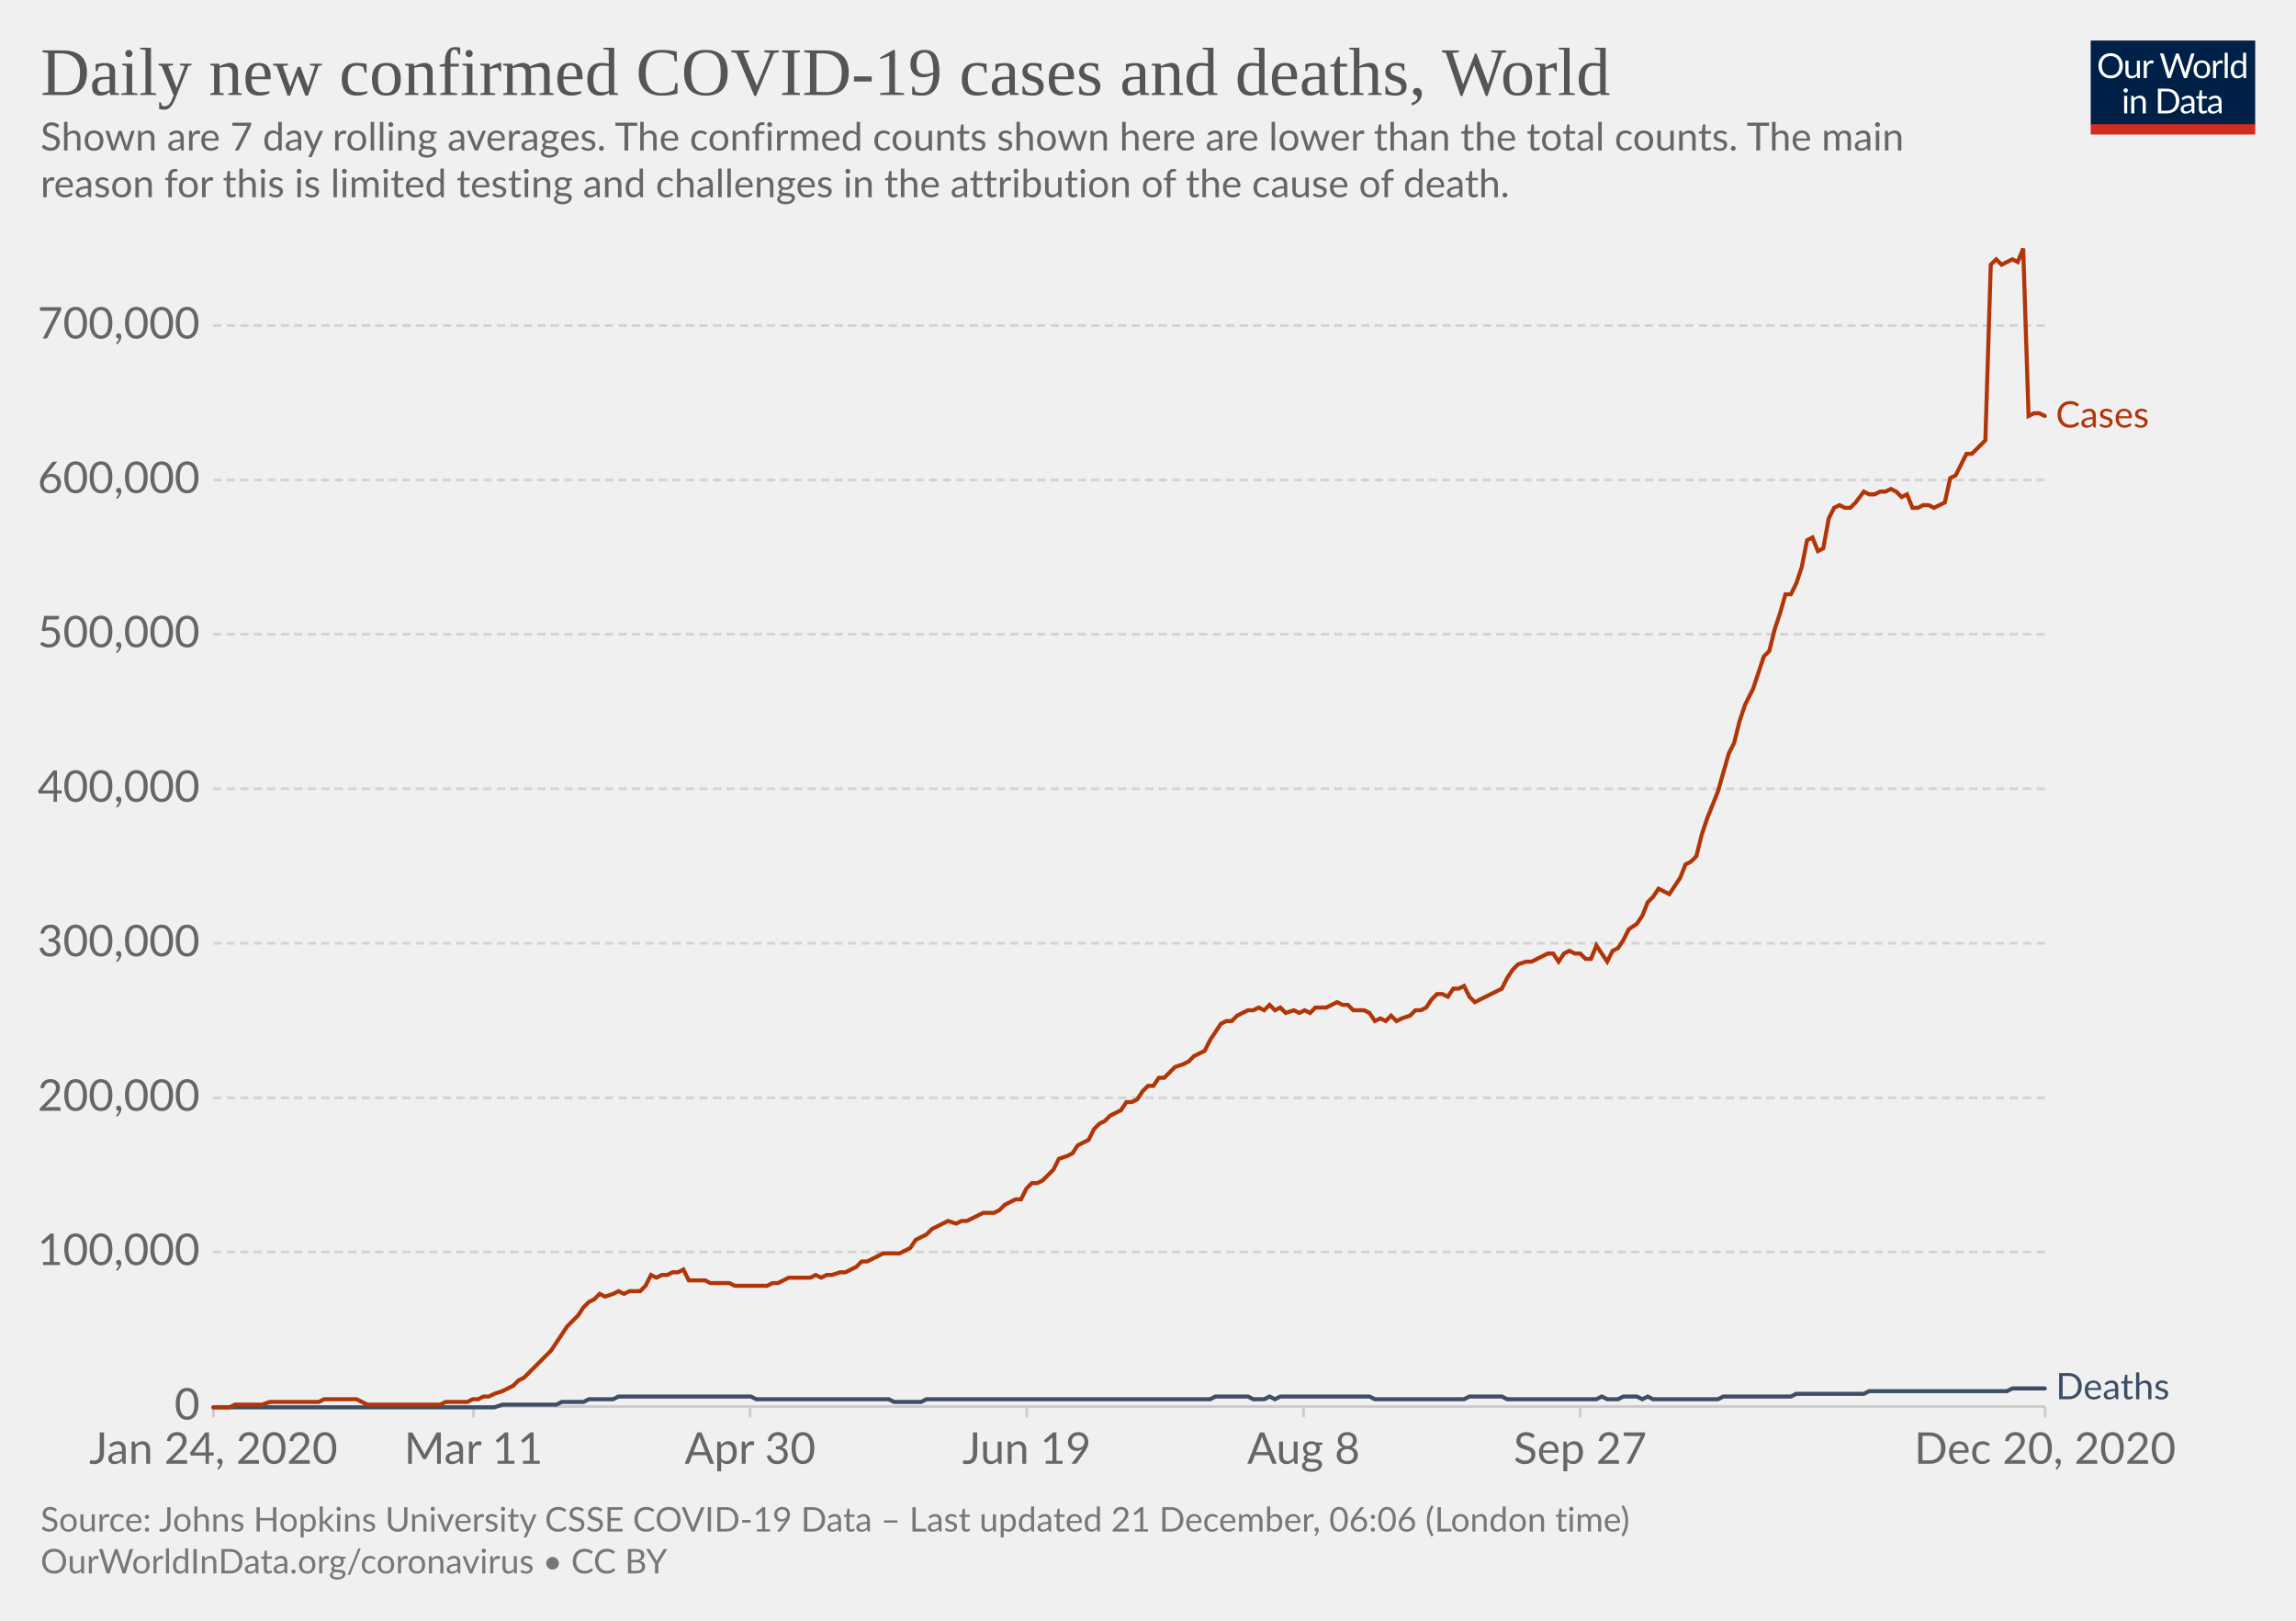
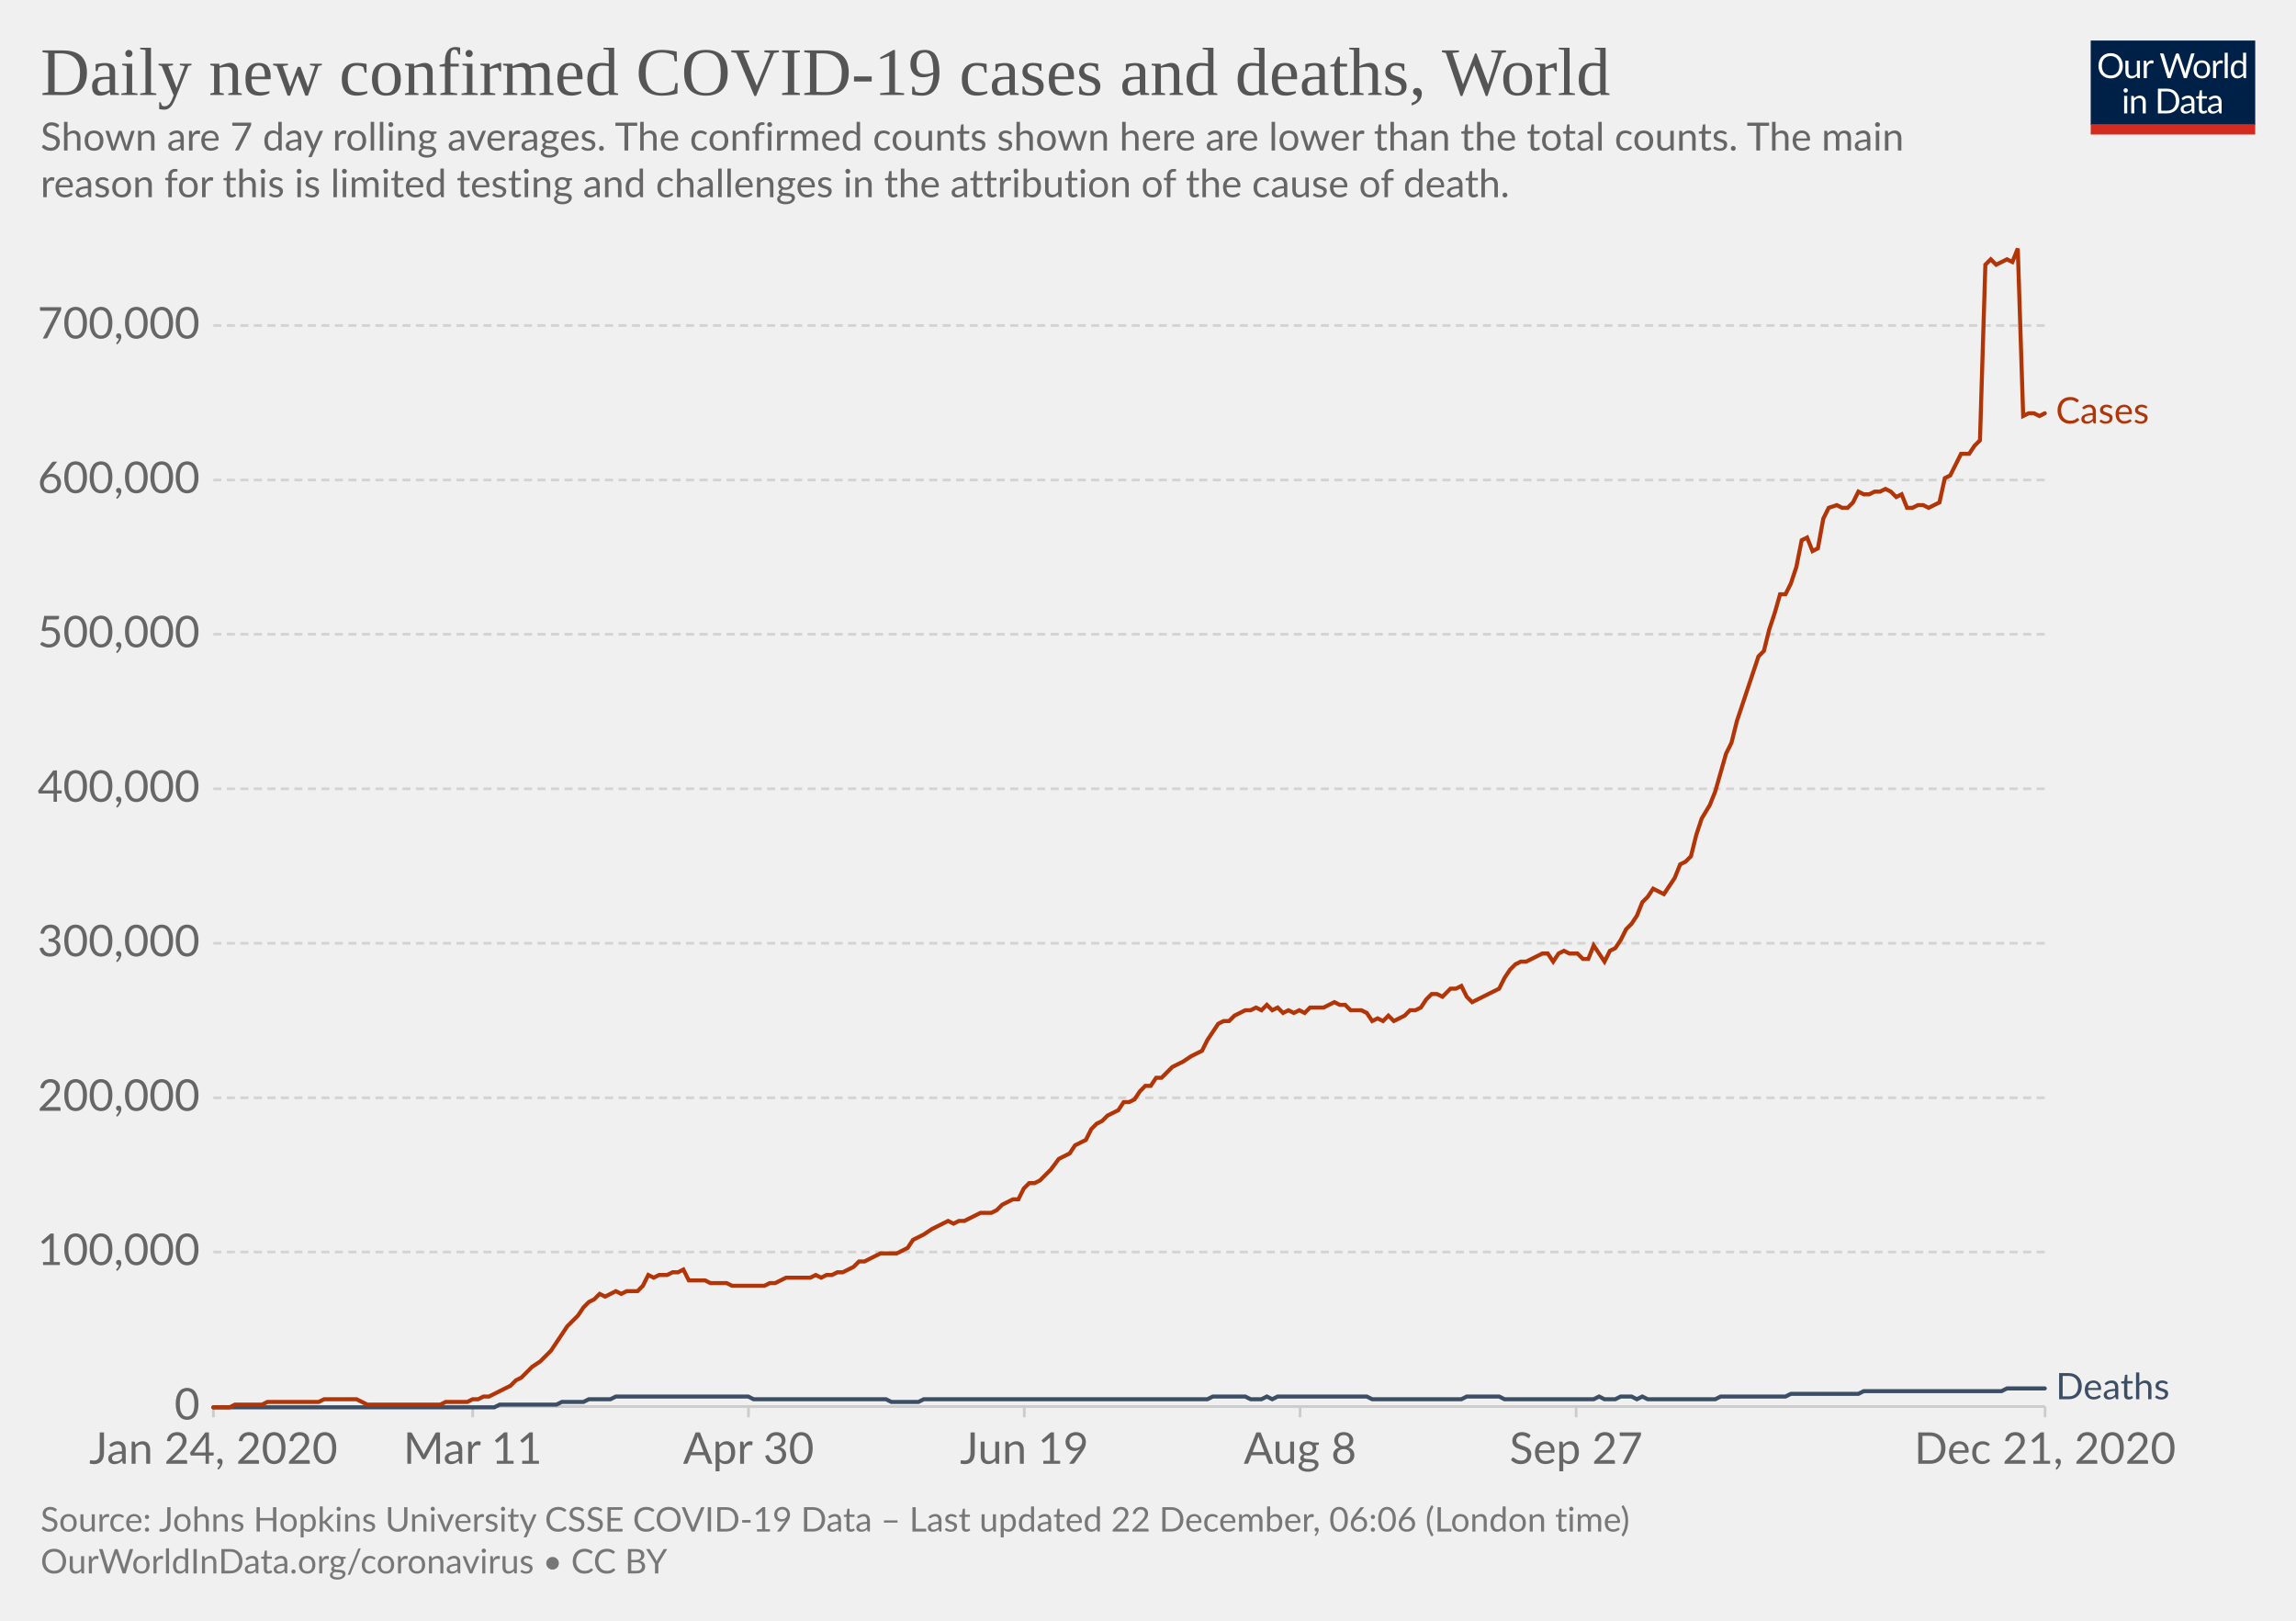
<svg xmlns="http://www.w3.org/2000/svg" version="1.1" style="background-color:#fff;-webkit-font-smoothing:antialiased" width="850" height="600" viewBox="0 0 850 600" font-family="Lato,'Helvetica Neue',Helvetica,Arial,sans-serif" font-size="18" text-rendering="optimizeLegibility">
  <g class="HeaderView">
    <g transform="matrix(.29 0 0 .29 774 15)">
      <svg width="210" height="120" viewBox="0 0 210 120" fill="none">
        <g clip-path="url(#clip0)">
          <path d="M0 0h210v107.89H0V0z" fill="#002147" />
          <path d="M40.98 32.25c0 2.36-.38 4.53-1.12 6.51a14.26 14.26 0 01-8.1 8.4c-1.9.78-4.02 1.17-6.34 1.17a16.6 16.6 0 01-6.33-1.17 14.31 14.31 0 01-8.08-8.4 18.29 18.29 0 01-1.12-6.51c0-2.36.38-4.53 1.12-6.5a14.32 14.32 0 018.07-8.44c1.92-.8 4.03-1.19 6.34-1.19 2.32 0 4.43.4 6.34 1.19 1.92.8 3.56 1.9 4.93 3.34a14.87 14.87 0 013.17 5.1 18.1 18.1 0 011.12 6.5zm-4.38 0c0-1.94-.26-3.68-.8-5.22a10.91 10.91 0 00-2.24-3.89 9.68 9.68 0 00-3.52-2.46 11.95 11.95 0 00-4.62-.86c-1.68 0-3.21.28-4.6.86a9.88 9.88 0 00-3.54 2.46 10.91 10.91 0 00-2.24 3.9c-.53 1.53-.8 3.27-.8 5.2 0 1.94.27 3.68.8 5.22a11.17 11.17 0 002.24 3.9 10.01 10.01 0 003.55 2.44c1.38.56 2.9.83 4.6.83 1.7 0 3.24-.27 4.61-.83a9.8 9.8 0 003.52-2.44 11.17 11.17 0 002.25-3.9c.53-1.54.8-3.28.8-5.21zm26.22-6.54V48H60.5c-.56 0-.9-.27-1.05-.81l-.31-2.4a12.45 12.45 0 01-3.26 2.6c-1.2.64-2.58.96-4.13.96-1.22 0-2.3-.2-3.24-.6a6.52 6.52 0 01-2.33-1.7 7.37 7.37 0 01-1.43-2.67c-.3-1.04-.46-2.2-.46-3.45V25.7h3.91v14.22c0 1.68.38 2.99 1.15 3.91.77.93 1.96 1.39 3.54 1.39 1.16 0 2.24-.27 3.23-.82a10.42 10.42 0 002.8-2.28V25.7h3.91zm8.61 4.47a9.94 9.94 0 012.6-3.56 5.64 5.64 0 013.76-1.3c.47 0 .92.05 1.34.15.44.1.83.27 1.17.49l-.3 2.92c-.09.37-.3.55-.66.55-.2 0-.5-.04-.9-.13a6.21 6.21 0 00-3.24.18c-.54.2-1.03.5-1.47.92-.42.4-.81.9-1.17 1.5-.33.58-.64 1.26-.92 2.02V48H67.7V25.71h2.25c.42 0 .72.08.88.25.16.16.27.44.33.83l.26 3.39zm61.16-13.7L122.75 48h-3.82l-7.99-24.05a21.95 21.95 0 01-.42-1.58 38.36 38.36 0 01-.44 1.58L102.05 48h-3.83L88.4 16.47h3.54c.38 0 .7.1.95.29.26.2.43.43.5.73l6.52 21.9c.1.4.2.83.28 1.28.1.46.2.94.29 1.46l.3-1.46c.12-.47.25-.9.38-1.27l7.41-21.91c.1-.25.26-.48.51-.69.27-.22.58-.33.95-.33h1.23c.38 0 .69.1.92.29.24.2.41.43.53.73l7.4 21.9a28.4 28.4 0 01.68 2.62 29.52 29.52 0 01.52-2.61l6.54-21.91c.07-.27.23-.5.48-.7.27-.21.58-.32.95-.32h3.32zm9.35 8.88c1.63 0 3.1.27 4.4.82a9.43 9.43 0 015.46 5.94c.5 1.4.74 2.98.74 4.73 0 1.76-.25 3.34-.74 4.75a9.43 9.43 0 01-5.46 5.92c-1.3.52-2.77.79-4.4.79-1.64 0-3.12-.27-4.44-.8a9.42 9.42 0 01-3.35-2.3c-.92-1-1.63-2.2-2.13-3.61-.49-1.41-.73-3-.73-4.75s.24-3.33.73-4.73c.5-1.43 1.2-2.64 2.13-3.63a9.4 9.4 0 013.35-2.31c1.32-.55 2.8-.82 4.44-.82zm0 19.89c2.2 0 3.84-.73 4.93-2.2 1.08-1.48 1.63-3.54 1.63-6.18 0-2.66-.55-4.72-1.63-6.2-1.09-1.49-2.73-2.23-4.93-2.23-1.12 0-2.09.2-2.93.57a5.7 5.7 0 00-2.06 1.65 7.5 7.5 0 00-1.24 2.67c-.26 1.04-.4 2.22-.4 3.54 0 2.64.55 4.7 1.64 6.18 1.1 1.47 2.76 2.2 4.99 2.2zm17.97-15.07a9.94 9.94 0 012.6-3.56 5.64 5.64 0 013.76-1.3c.47 0 .91.05 1.34.15.44.1.83.27 1.16.49l-.28 2.92c-.09.37-.31.55-.66.55-.2 0-.5-.04-.9-.13a6.2 6.2 0 00-3.24.18c-.54.2-1.03.5-1.47.92-.43.4-.82.9-1.17 1.5a13.1 13.1 0 00-.92 2.02V48h-3.94V25.71h2.24c.43 0 .72.08.88.25.17.16.28.44.33.83l.27 3.39zm15.04-14.59V48h-3.92V15.6h3.92zm19.55 15.43a6.22 6.22 0 00-2.38-2.05 6.7 6.7 0 00-2.86-.6c-2.07 0-3.66.75-4.77 2.23-1.12 1.48-1.68 3.6-1.68 6.33 0 1.46.13 2.7.38 3.74a7.29 7.29 0 001.1 2.56 4.35 4.35 0 001.78 1.45c.7.3 1.5.46 2.4.46 1.29 0 2.41-.3 3.36-.88a9.6 9.6 0 002.67-2.49V31.02zm3.91-15.43V48h-2.33c-.56 0-.9-.27-1.06-.81l-.35-2.71a12.13 12.13 0 01-3.25 2.77 8.28 8.28 0 01-4.23 1.06 7.31 7.31 0 01-6.14-2.9c-.73-.96-1.3-2.15-1.69-3.57a18.35 18.35 0 01.07-9.48 11.29 11.29 0 011.89-3.7 8.7 8.7 0 017.06-3.34 7.96 7.96 0 016.12 2.62V15.59h3.91zM46.61 70.71V93H42.7V70.71h3.91zm.84-7c0 .39-.08.75-.24 1.09a2.81 2.81 0 01-1.52 1.47 2.67 2.67 0 01-2.16 0 2.9 2.9 0 01-1.45-1.47 2.67 2.67 0 010-2.16c.15-.35.35-.65.6-.9.25-.27.53-.47.85-.62a2.67 2.67 0 012.16 0c.35.15.65.35.9.62.27.25.47.55.62.9.16.34.24.7.24 1.08zm7.97 10.24c.49-.54 1-1.04 1.54-1.48a9.85 9.85 0 013.66-1.84 8.96 8.96 0 015.43.35c.94.4 1.72.97 2.33 1.71a7.36 7.36 0 011.43 2.67c.32 1.04.49 2.19.49 3.45V93h-3.94V78.81c0-1.69-.4-3-1.17-3.92-.76-.93-1.93-1.4-3.5-1.4a6.6 6.6 0 00-3.25.83c-1 .56-1.92 1.31-2.77 2.27V93h-3.94V70.71h2.35c.56 0 .9.28 1.04.82l.3 2.42zm57.7 3.3c0 2.36-.37 4.5-1.11 6.44a14.3 14.3 0 01-3.17 4.98 14.1 14.1 0 01-4.93 3.2c-1.9.76-4.02 1.13-6.33 1.13H85.8V61.47h11.77c2.31 0 4.42.39 6.33 1.15a13.8 13.8 0 018.1 8.18 17.75 17.75 0 011.12 6.45zm-4.37 0c0-1.94-.26-3.67-.8-5.2a10.94 10.94 0 00-2.23-3.87 9.57 9.57 0 00-3.53-2.42 12.23 12.23 0 00-4.61-.83h-7.5v24.62h7.5c1.7 0 3.24-.28 4.61-.84a9.7 9.7 0 003.53-2.4 10.94 10.94 0 002.24-3.87c.53-1.53.8-3.26.8-5.2zm19.8 5.72c-1.8.06-3.34.2-4.62.44-1.26.22-2.3.51-3.1.88-.8.36-1.37.8-1.74 1.3-.35.5-.53 1.05-.53 1.67 0 .58.1 1.1.3 1.52a3 3 0 00.76 1.05c.34.27.73.46 1.17.6.45.11.94.17 1.45.17a7.28 7.28 0 003.5-.81 11.95 11.95 0 002.82-2.2v-4.62zm-12.65-9.11a12.73 12.73 0 013.98-2.66c1.43-.59 3-.88 4.73-.88 1.25 0 2.36.2 3.33.61a6.81 6.81 0 013.94 4.38c.33 1.04.5 2.19.5 3.43V93h-1.74a1.8 1.8 0 01-.88-.18c-.2-.13-.36-.38-.48-.74l-.44-2.12c-.59.55-1.16 1.03-1.72 1.46a9.48 9.48 0 01-3.74 1.7c-.69.15-1.46.23-2.3.23-.87 0-1.69-.12-2.45-.35a5.34 5.34 0 01-3.34-2.93 6.64 6.64 0 01-.49-2.64c0-.88.25-1.72.73-2.53a6.33 6.33 0 012.35-2.17c1.09-.63 2.5-1.15 4.25-1.54 1.75-.41 3.89-.65 6.42-.7v-1.75c0-1.73-.37-3.03-1.12-3.91-.75-.9-1.84-1.34-3.28-1.34-.97 0-1.78.12-2.44.37-.64.23-1.2.5-1.7.81l-1.23.82c-.33.23-.67.35-1 .35-.27 0-.5-.07-.69-.2a2.1 2.1 0 01-.48-.53l-.7-1.25zm27.67 19.5c-1.76 0-3.12-.5-4.07-1.48-.94-.98-1.41-2.4-1.41-4.25V74h-2.68a.9.9 0 01-.6-.2c-.16-.14-.24-.36-.24-.66v-1.56l3.65-.46.9-6.89a.9.9 0 01.29-.52.88.88 0 01.62-.22H142v7.67h6.44V74H142v13.38c0 .94.22 1.63.68 2.09.45.45 1.04.68 1.76.68a3.21 3.21 0 001.85-.53l.55-.35c.16-.12.3-.18.41-.18.2 0 .4.13.55.38l1.15 1.87a7.45 7.45 0 01-2.44 1.5c-.96.35-1.94.52-2.95.52zm19.68-10.4c-1.8.07-3.34.21-4.62.45-1.26.22-2.3.51-3.1.88-.8.36-1.37.8-1.74 1.3-.35.5-.53 1.05-.53 1.67 0 .58.1 1.1.3 1.52.18.42.44.77.76 1.05.34.27.73.46 1.17.6.45.11.94.17 1.45.17a7.3 7.3 0 003.5-.81 12.04 12.04 0 002.82-2.2v-4.62zm-12.65-9.1a12.72 12.72 0 013.99-2.66c1.42-.59 3-.88 4.72-.88 1.25 0 2.36.2 3.33.61a6.81 6.81 0 013.94 4.38c.33 1.04.5 2.19.5 3.43V93h-1.74a1.8 1.8 0 01-.88-.18c-.2-.13-.36-.38-.48-.74l-.44-2.12c-.59.55-1.16 1.03-1.72 1.46a9.48 9.48 0 01-3.74 1.7c-.69.15-1.46.23-2.3.23-.87 0-1.69-.12-2.45-.35a5.33 5.33 0 01-3.34-2.93 6.62 6.62 0 01-.49-2.64c0-.88.25-1.72.73-2.53a6.33 6.33 0 012.35-2.17c1.09-.63 2.5-1.15 4.25-1.54a31.2 31.2 0 016.42-.7v-1.75c0-1.73-.37-3.03-1.12-3.91-.75-.9-1.84-1.34-3.28-1.34-.97 0-1.78.12-2.44.37-.64.23-1.2.5-1.7.81-.46.3-.87.57-1.22.82-.34.23-.68.35-1.02.35-.26 0-.49-.07-.68-.2a1.88 1.88 0 01-.48-.53l-.7-1.25z" fill="#fff" />
          <path fill="#D42B21" d="M0 106.79h210V120H0z" />
        </g>
        <defs>
          <clipPath id="clip0">
            <path fill="#fff" d="M0 0h210v120H0z" />
          </clipPath>
        </defs>
      </svg>
    </g>
    <a href="https://ourworldindata.org/grapher/daily-covid-cases-deaths-7-day-ra?time=2020-01-02..latest" target="_blank" rel="noopener" font-family="&quot;Playfair Display&quot;,Georgia,&quot;Times New Roman&quot;,serif">
      <text font-size="25.2" x="15" y="35.2" fill="#555">
        <tspan x="15" y="35.16">Daily new confirmed COVID-19 cases and deaths, World</tspan>
      </text>
    </a>
    <text font-size="14.4" x="15" y="55.7" fill="#666">
      <tspan x="15" y="55.72">Shown are 7 day rolling averages. The confirmed counts shown here are lower than the total counts. The main</tspan>
      <tspan x="15" y="73">reason for this is limited testing and challenges in the attribution of the cause of death.</tspan>
    </text>
  </g>
  <g class="LineChart">
    <defs>
      <clipPath id="a">
        <path d="M68.97 0h830v899.4h-830z" />
      </clipPath>
    </defs>
    <g class="DualAxisView">
      <g class="HorizontalAxis">
-         <path stroke="#ccc" d="M79 520.7v4M175.3 520.7v4M277.7 520.7v4M380.1 520.7v4M482.6 520.7v4M585 520.7v4M757.1 520.7v4" />
+         <path stroke="#ccc" d="M79 520.7v4M175 520.7v4M277.1 520.7v4M379.2 520.7v4M481.3 520.7v4M583.5 520.7v4M757.1 520.7v4" />
        <text x="79" y="541.9" fill="#666" text-anchor="middle" font-size="16.2">Jan 24, 2020</text>
-         <text x="175.3" y="541.9" fill="#666" text-anchor="middle" font-size="16.2">Mar 11</text>
-         <text x="277.7" y="541.9" fill="#666" text-anchor="middle" font-size="16.2">Apr 30</text>
-         <text x="380.1" y="541.9" fill="#666" text-anchor="middle" font-size="16.2">Jun 19</text>
-         <text x="482.6" y="541.9" fill="#666" text-anchor="middle" font-size="16.2">Aug 8</text>
-         <text x="585" y="541.9" fill="#666" text-anchor="middle" font-size="16.2">Sep 27</text>
-         <text x="757.1" y="541.9" fill="#666" text-anchor="middle" font-size="16.2">Dec 20, 2020</text>
+         <text x="175" y="541.9" fill="#666" text-anchor="middle" font-size="16.2">Mar 11</text>
+         <text x="277.1" y="541.9" fill="#666" text-anchor="middle" font-size="16.2">Apr 30</text>
+         <text x="379.2" y="541.9" fill="#666" text-anchor="middle" font-size="16.2">Jun 19</text>
+         <text x="481.3" y="541.9" fill="#666" text-anchor="middle" font-size="16.2">Aug 8</text>
+         <text x="583.5" y="541.9" fill="#666" text-anchor="middle" font-size="16.2">Sep 27</text>
+         <text x="757.1" y="541.9" fill="#666" text-anchor="middle" font-size="16.2">Dec 21, 2020</text>
      </g>
      <g class="VerticalAxis" fill="#666" dominant-baseline="middle" text-anchor="end" font-size="16.2">
        <text x="73.97" y="520.7">0</text>
        <text x="73.97" y="463.5">100,000</text>
        <text x="73.97" y="406.4">200,000</text>
        <text x="73.97" y="349.2">300,000</text>
        <text x="73.97" y="292">400,000</text>
        <text x="73.97" y="234.8">500,000</text>
        <text x="73.97" y="177.7">600,000</text>
        <text x="73.97" y="120.5">700,000</text>
      </g>
      <g class="AxisGridLines horizontalLines">
        <path stroke="#ccc" d="M78.97 520.7h678.1" />
        <path stroke="#d3d3d3" stroke-dasharray="3,2" d="M78.97 463.5h678.1M78.97 406.4h678.1M78.97 349.2h678.1M78.97 292h678.1M78.97 234.8h678.1M78.97 177.7h678.1M78.97 120.5h678.1" />
      </g>
    </g>
    <g clip-path="url(#a)">
      <g class="LineLabels" cursor="default">
        <g class="legendMark">
-           <text font-size="13.5" x="761.1" y="158.3" fill="#B13507">
-             <tspan x="761.07" y="158.25">Cases</tspan>
+           <text font-size="13.5" x="761.1" y="156.8" fill="#B13507">
+             <tspan x="761.07" y="156.75">Cases</tspan>
          </text>
        </g>
        <g class="legendMark">
          <text font-size="13.5" x="761.1" y="518" fill="#3C4E66">
            <tspan x="761.07" y="518">Deaths</tspan>
          </text>
        </g>
      </g>
      <g class="Lines">
        <g class="key-World_0">
-           <path stroke="#3C4E66" stroke-linecap="round" d="M79 521h104l3-1h20l2-1h8l2-1h9l2-1h49l2 1h49l2 1h10l2-1h105l2-1h12l2 1h4l2-1 2 1 2-1h33l2 1h33l2-1h12l2 1h33l2-1 2 1h4l2-1h5l2 1 2-1 2 1h24l2-1h25l2-1h25l2-1h51l2-1h12" fill="none" stroke-width="1.5" />
+           <path stroke="#3C4E66" stroke-linecap="round" d="M79 521h104l2-1h21l2-1h8l2-1h8l2-1h49l2 1h49l2 1h10l2-1h105l2-1h12l2 1h4l2-1 2 1 2-1h33l2 1h33l2-1h12l2 1h33l2-1 2 1h4l2-1h4l2 1 2-1 2 1h25l2-1h24l2-1h25l2-1h51l2-1h14" fill="none" stroke-width="1.5" />
        </g>
        <g class="key-World_1">
-           <path stroke="#B13507" stroke-linecap="round" d="M79 521h6l2-1h10l3-1h18l2-1h12l2 1 2 1h27l2-1h8l2-1h2l2-1h2l2-1 3-1 2-1 2-1 2-2 2-1 2-2 2-2 2-2 2-2 2-2 2-3 2-3 2-3 2-2 2-2 2-3 2-2 2-1 2-2 2 1 3-1 2-1 2 1 2-1h4l2-2 2-4 2 1 2-1h2l2-1h2l2-1 2 4h6l2 1h7l2 1h12l2-1h2l2-1 2-1h8l2-1 2 1 2-1h2l3-1h2l2-1 2-1 2-2h2l2-1 2-1 2-1h6l2-1 2-1 2-3 2-1 2-1 2-2 2-1 2-1 2-1 3 1 2-1h2l2-1 2-1 2-1h4l2-1 2-2 2-1 2-1h2l2-4 2-2h2l2-1 2-2 2-2 2-4 3-1 2-1 2-3 2-1 2-1 2-4 2-2 2-1 2-2 2-1 2-1 2-3h2l2-1 2-3 2-2h2l2-3h2l2-2 2-2 3-1 2-1 2-2 2-1 2-1 2-4 2-3 2-3 2-1h2l2-2 2-1 2-1h2l2-1 2 1 2-2 2 2 2-1 2 2 3-1 2 1 2-1 2 1 2-2h4l2-1 2-1 2 1h2l2 2h4l2 1 2 3 2-1 2 1 2-2 2 2 2-1 3-1 2-2h2l2-1 2-3 2-2h2l2 1 2-3h2l2-1 2 4 2 2 2-1 2-1 2-1 2-1 2-1 2-4 2-3 2-2 3-1h2l2-1 2-1 2-1h2l2 3 2-3 2-1 2 1h2l2 2h2l2-5 2 3 2 3 2-4 2-1 2-3 2-4 3-2 2-3 2-5 2-2 2-3 2 1 2 1 2-3 2-3 2-5 2-1 2-2 2-8 2-6 2-5 2-5 2-7 2-7 2-4 2-8 2-6 3-6 2-6 2-6 2-2 2-8 2-6 2-7h2l2-4 2-6 2-10 2-1 2 5 2-1 2-11 2-4 2-1 2 1h2l2-2 3-4 2 1h2l2-1h2l2-1 2 1 2 2 2-1 2 5h2l2-1h2l2 1 2-1 2-1 2-9 2-1 2-4 2-4h2l3-3 2-2 2-65 2-2 2 2 2-1 2-1 2 1 2-5 2 62 2-1h2l2 1" fill="none" stroke-width="1.5" />
+           <path stroke="#B13507" stroke-linecap="round" d="M79 521h6l2-1h10l2-1h19l2-1h12l2 1 2 1h27l2-1h8l2-1h2l2-1h2l2-1 2-1 2-1 2-1 2-2 2-1 2-2 2-2 3-2 2-2 2-2 2-3 2-3 2-3 2-2 2-2 2-3 2-2 2-1 2-2 2 1 2-1 2-1 2 1 2-1h4l2-2 2-4 2 1 2-1h3l2-1h2l2-1 2 4h6l2 1h6l2 1h12l2-1h2l2-1 2-1h9l2-1 2 1 2-1h2l2-1h2l2-1 2-1 2-2h2l2-1 2-1 2-1h6l2-1 2-1 2-3 2-1 2-1 3-2 2-1 2-1 2-1 2 1 2-1h2l2-1 2-1 2-1h4l2-1 2-2 2-1 2-1h2l2-4 2-2h2l2-1 2-2 2-2 3-4 2-1 2-1 2-3 2-1 2-1 2-4 2-2 2-1 2-2 2-1 2-1 2-3h2l2-1 2-3 2-2h2l2-3h2l2-2 2-2 2-1 2-1 3-2 2-1 2-1 2-4 2-3 2-3 2-1h2l2-2 2-1 2-1h2l2-1 2 1 2-2 2 2 2-1 2 2 2-1 2 1 2-1 2 1 2-2h5l2-1 2-1 2 1h2l2 2h4l2 1 2 3 2-1 2 1 2-2 2 2 2-1 2-1 2-2h2l2-1 2-3 2-2h2l2 1 3-3h2l2-1 2 4 2 2 2-1 2-1 2-1 2-1 2-1 2-4 2-3 2-2 2-1h2l2-1 2-1 2-1h2l2 3 2-3 2-1 2 1h3l2 2h2l2-5 2 3 2 3 2-4 2-1 2-3 2-4 2-2 2-3 2-5 2-2 2-3 2 1 2 1 2-3 2-3 2-5 2-1 2-2 2-8 2-6 3-5 2-5 2-7 2-7 2-4 2-8 2-6 2-6 2-6 2-6 2-2 2-8 2-6 2-7h2l2-4 2-6 2-10 2-1 2 5 2-1 2-11 2-4 3-1 2 1h2l2-2 2-4 2 1h2l2-1h2l2-1 2 1 2 2 2-1 2 5h2l2-1h2l2 1 2-1 2-1 2-9 2-1 2-4 2-4h3l2-3 2-2 2-65 2-2 2 2 2-1 2-1 2 1 2-5 2 62 2-1h2l2 1 2-1" fill="none" stroke-width="1.5" />
        </g>
      </g>
    </g>
  </g>
  <g class="SourcesFooter" fill="#777">
    <g class="clickable" fill="#777">
      <text font-size="12.6" x="15" y="567">
-         <tspan x="15" y="566.98">Source: Johns Hopkins University CSSE COVID-19 Data – Last updated 21 December, 06:06 (London time)</tspan>
+         <tspan x="15" y="566.98">Source: Johns Hopkins University CSSE COVID-19 Data – Last updated 22 December, 06:06 (London time)</tspan>
      </text>
    </g>
    <text font-size="12.6" x="15" y="582.5">
      <tspan x="15" y="582.48">
        <a target="_blank" href="https://ourworldindata.org/coronavirus" fill="#777">OurWorldInData.org/coronavirus</a> • <a class="cclogo" href="http://creativecommons.org/licenses/by/4.0/deed.en_US" target="_blank" fill="#777">CC BY</a>
      </tspan>
    </text>
  </g>
</svg>
